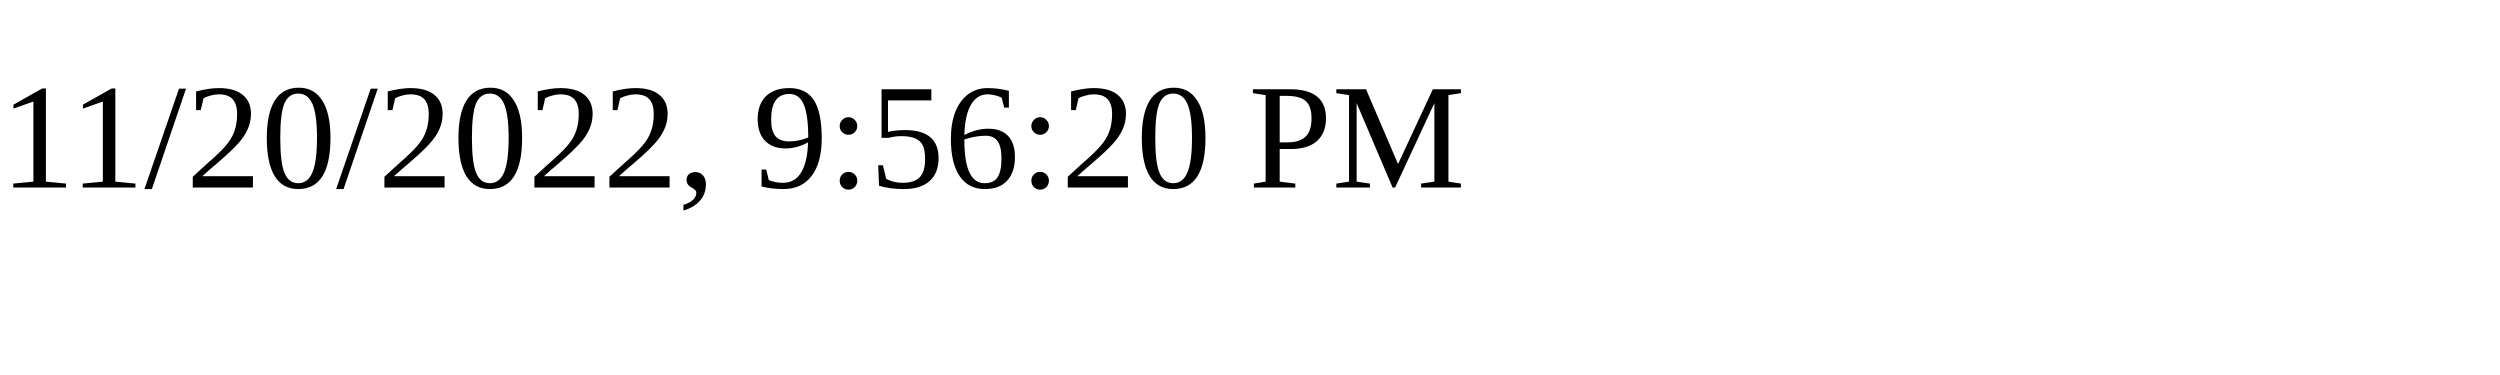
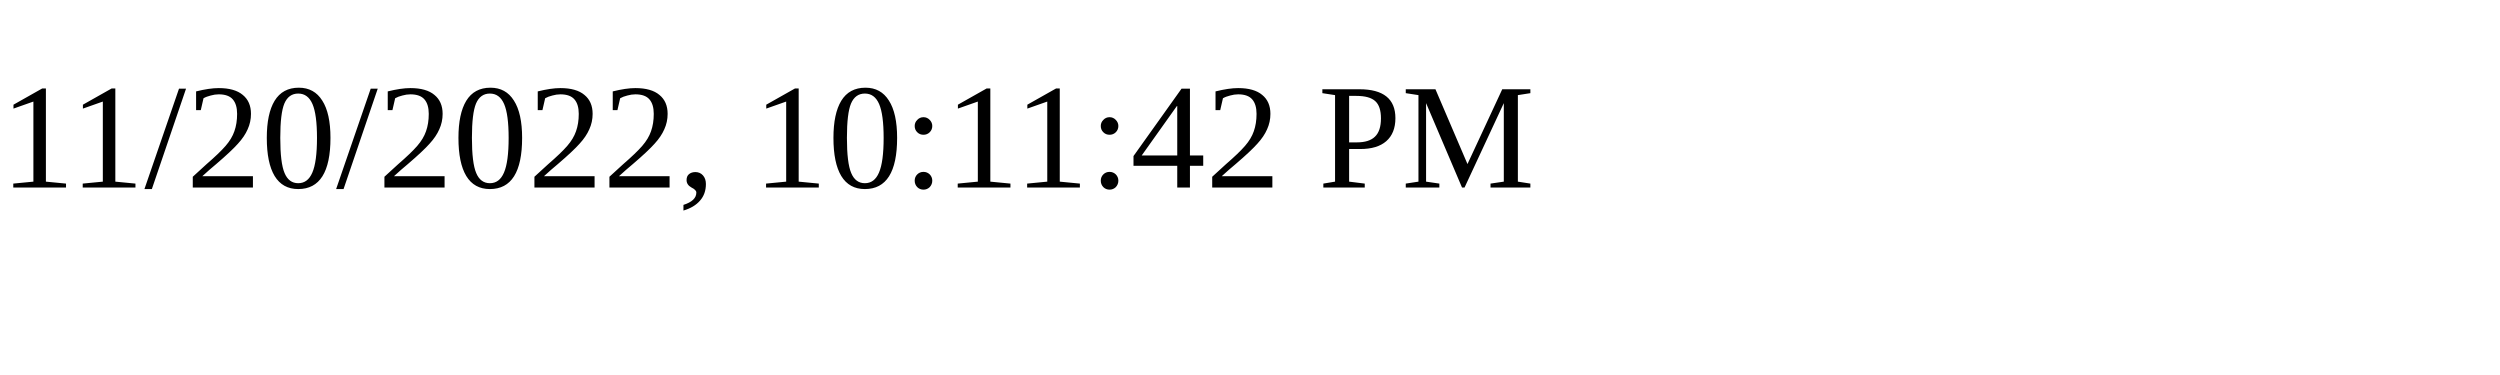
<svg xmlns="http://www.w3.org/2000/svg" height="30" width="200">
-   <text x="0" y="15">11/20/2022, 9:56:20 PM</text>
+   <text x="0" y="15">11/20/2022, 10:11:42 PM</text>
</svg>
